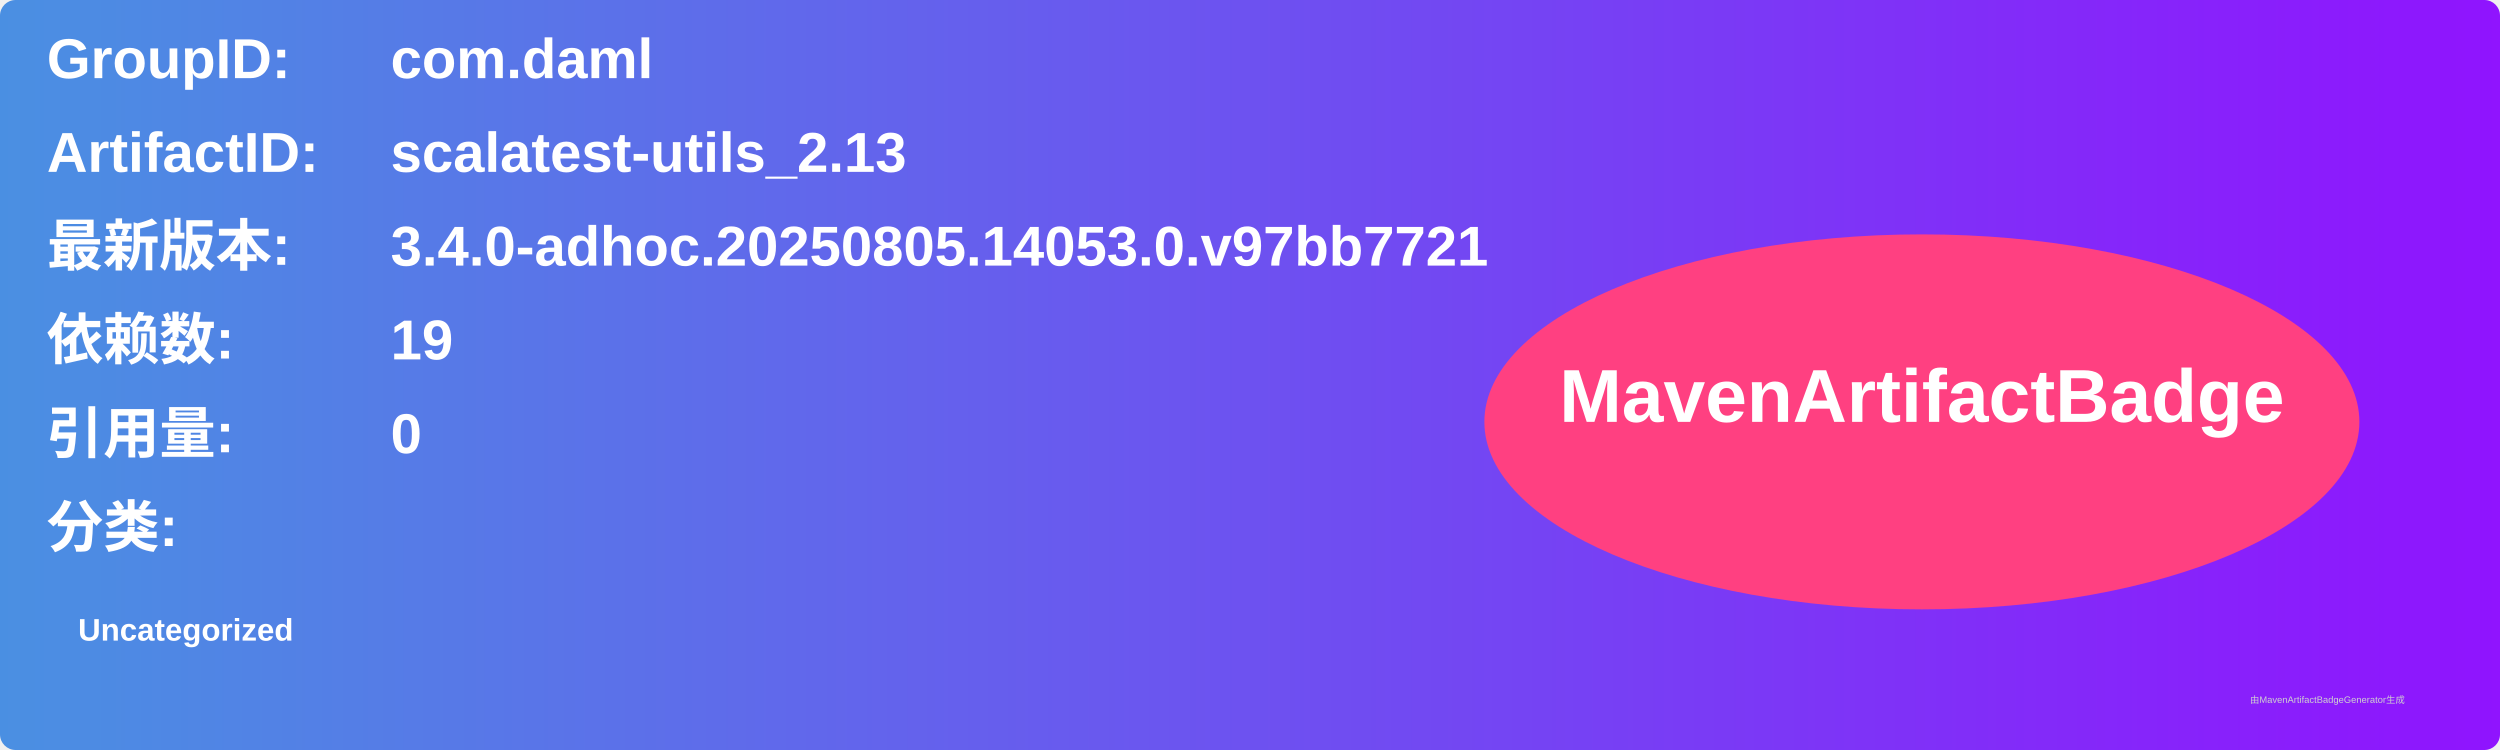
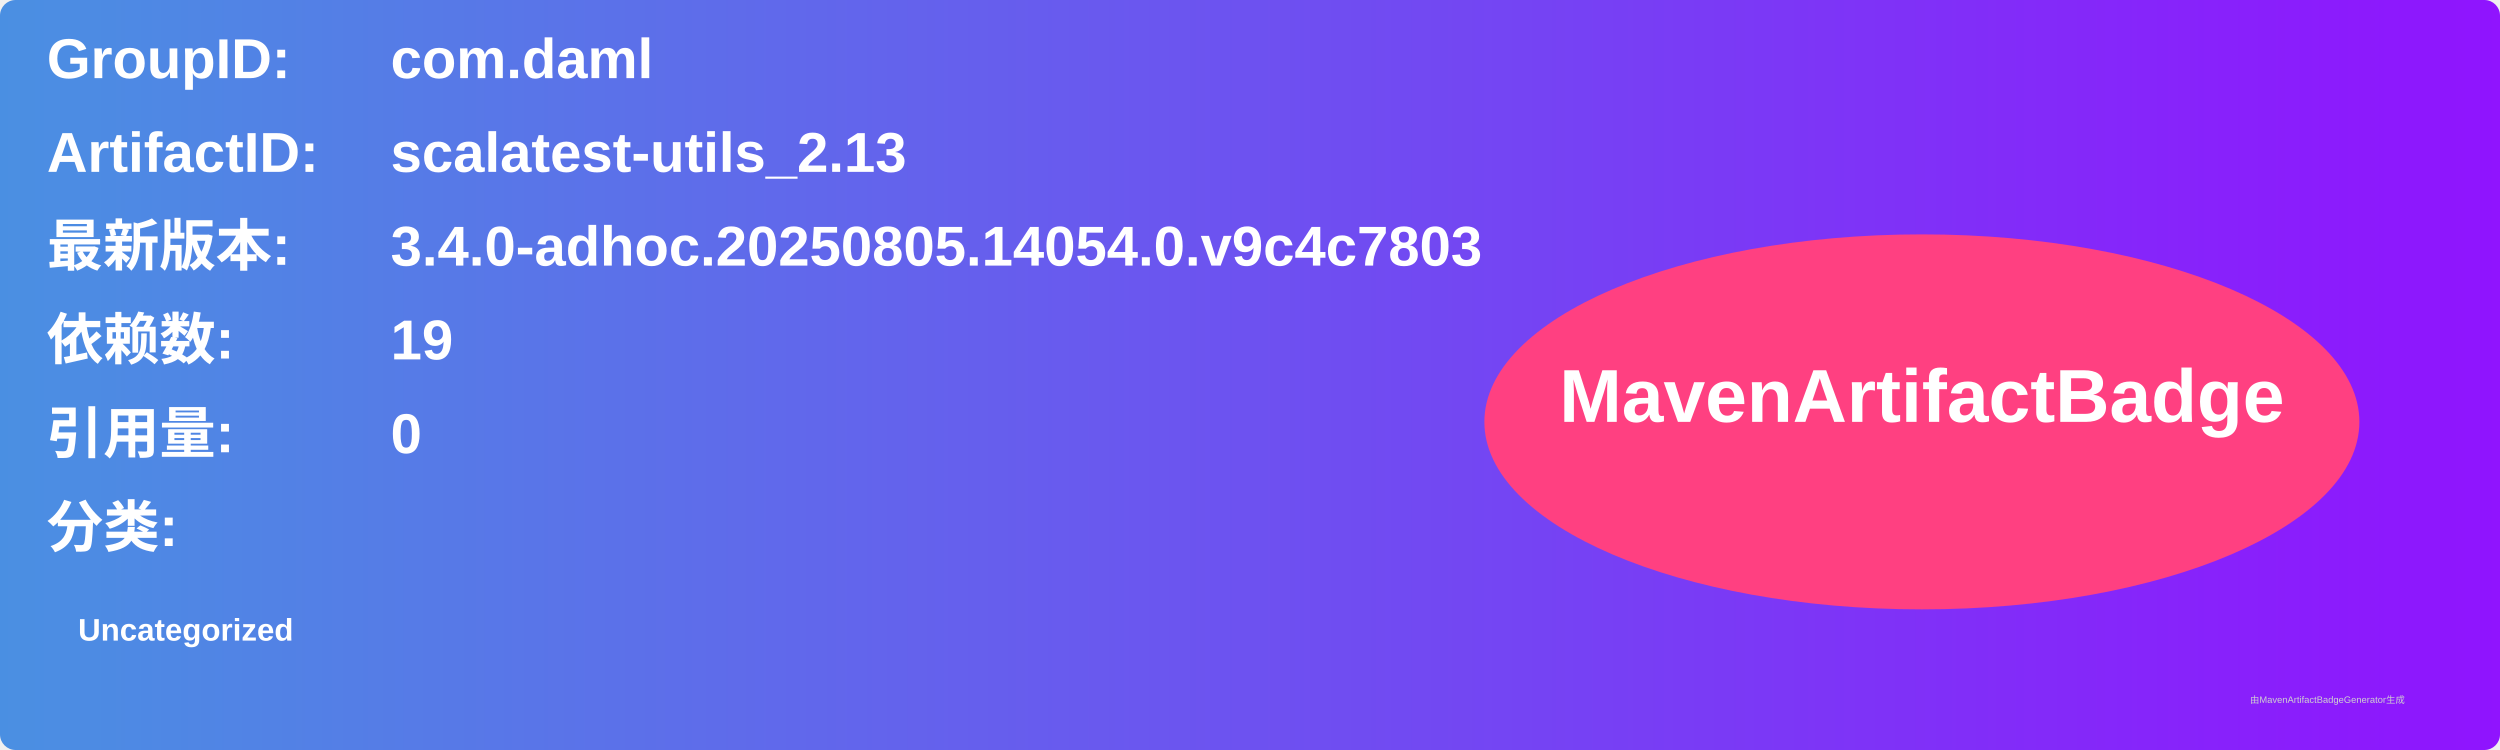
<svg xmlns="http://www.w3.org/2000/svg" width="800" height="240" viewBox="0 0 800 240">
  <linearGradient id="grad" x1="0%" y1="0%" x2="100%" y2="0%">
    <stop offset="0%" stop-color="#4a90e2" />
    <stop offset="100%" stop-color="#9013fe" />
  </linearGradient>
  <rect width="100%" height="100%" rx="5" ry="5" fill="url(#grad)" />
  <g transform="translate(15, 15)">
    <text x="0" y="10" font-family="Arial" font-size="18" fill="white" font-weight="bold" width="260">GroupID:</text>
    <text x="110" y="10" font-family="Arial" font-size="18" fill="white" font-weight="bold" width="460">com.daml</text>
    <text x="0" y="40" font-family="Arial" font-size="18" fill="white" font-weight="bold" width="260">ArtifactID:</text>
    <text x="110" y="40" font-family="Arial" font-size="18" fill="white" font-weight="bold" width="460">scalatest-utils_2.13</text>
    <text x="0" y="70" font-family="Arial" font-size="18" fill="white" font-weight="bold">最新版本:</text>
    <text x="110" y="70" font-family="Arial" font-size="18" fill="white" font-weight="bold">
-       <tspan font-weight="bold">3.4.0-adhoc.20250805.14053.0.v97bb7721</tspan>
+       <tspan font-weight="bold">3.4.0-adhoc.20250805.14054.0.v9c4c7803</tspan>
    </text>
    <text x="0" y="100" font-family="Arial" font-size="18" fill="white" font-weight="bold">依赖数: </text>
    <text x="110" y="100" font-family="Arial" font-size="18" fill="white">
      <tspan font-weight="bold">19</tspan>
    </text>
    <text x="0" y="130" font-family="Arial" font-size="18" fill="white" font-weight="bold">引用量: </text>
    <text x="110" y="130" font-family="Arial" font-size="18" fill="white">
      <tspan font-weight="bold">0</tspan>
    </text>
    <text x="0" y="160" font-family="Arial" font-size="18" fill="white" font-weight="bold">分类:</text>
    <text x="10" y="190" font-family="Arial" font-size="10" fill="white">
      <tspan font-weight="bold">Uncategorized</tspan>
    </text>
    <ellipse cx="600" cy="120" rx="140" ry="60" fill="#ff4081" />
    <text x="600" y="120" text-anchor="middle" font-family="Arial" font-size="24" fill="white" font-weight="bold">MavenArtifactBadge</text>
  </g>
  <text x="720" y="225" font-family="Arial" font-size="3" fill="#d0d0d0">由MavenArtifactBadgeGenerator生成</text>
</svg>
